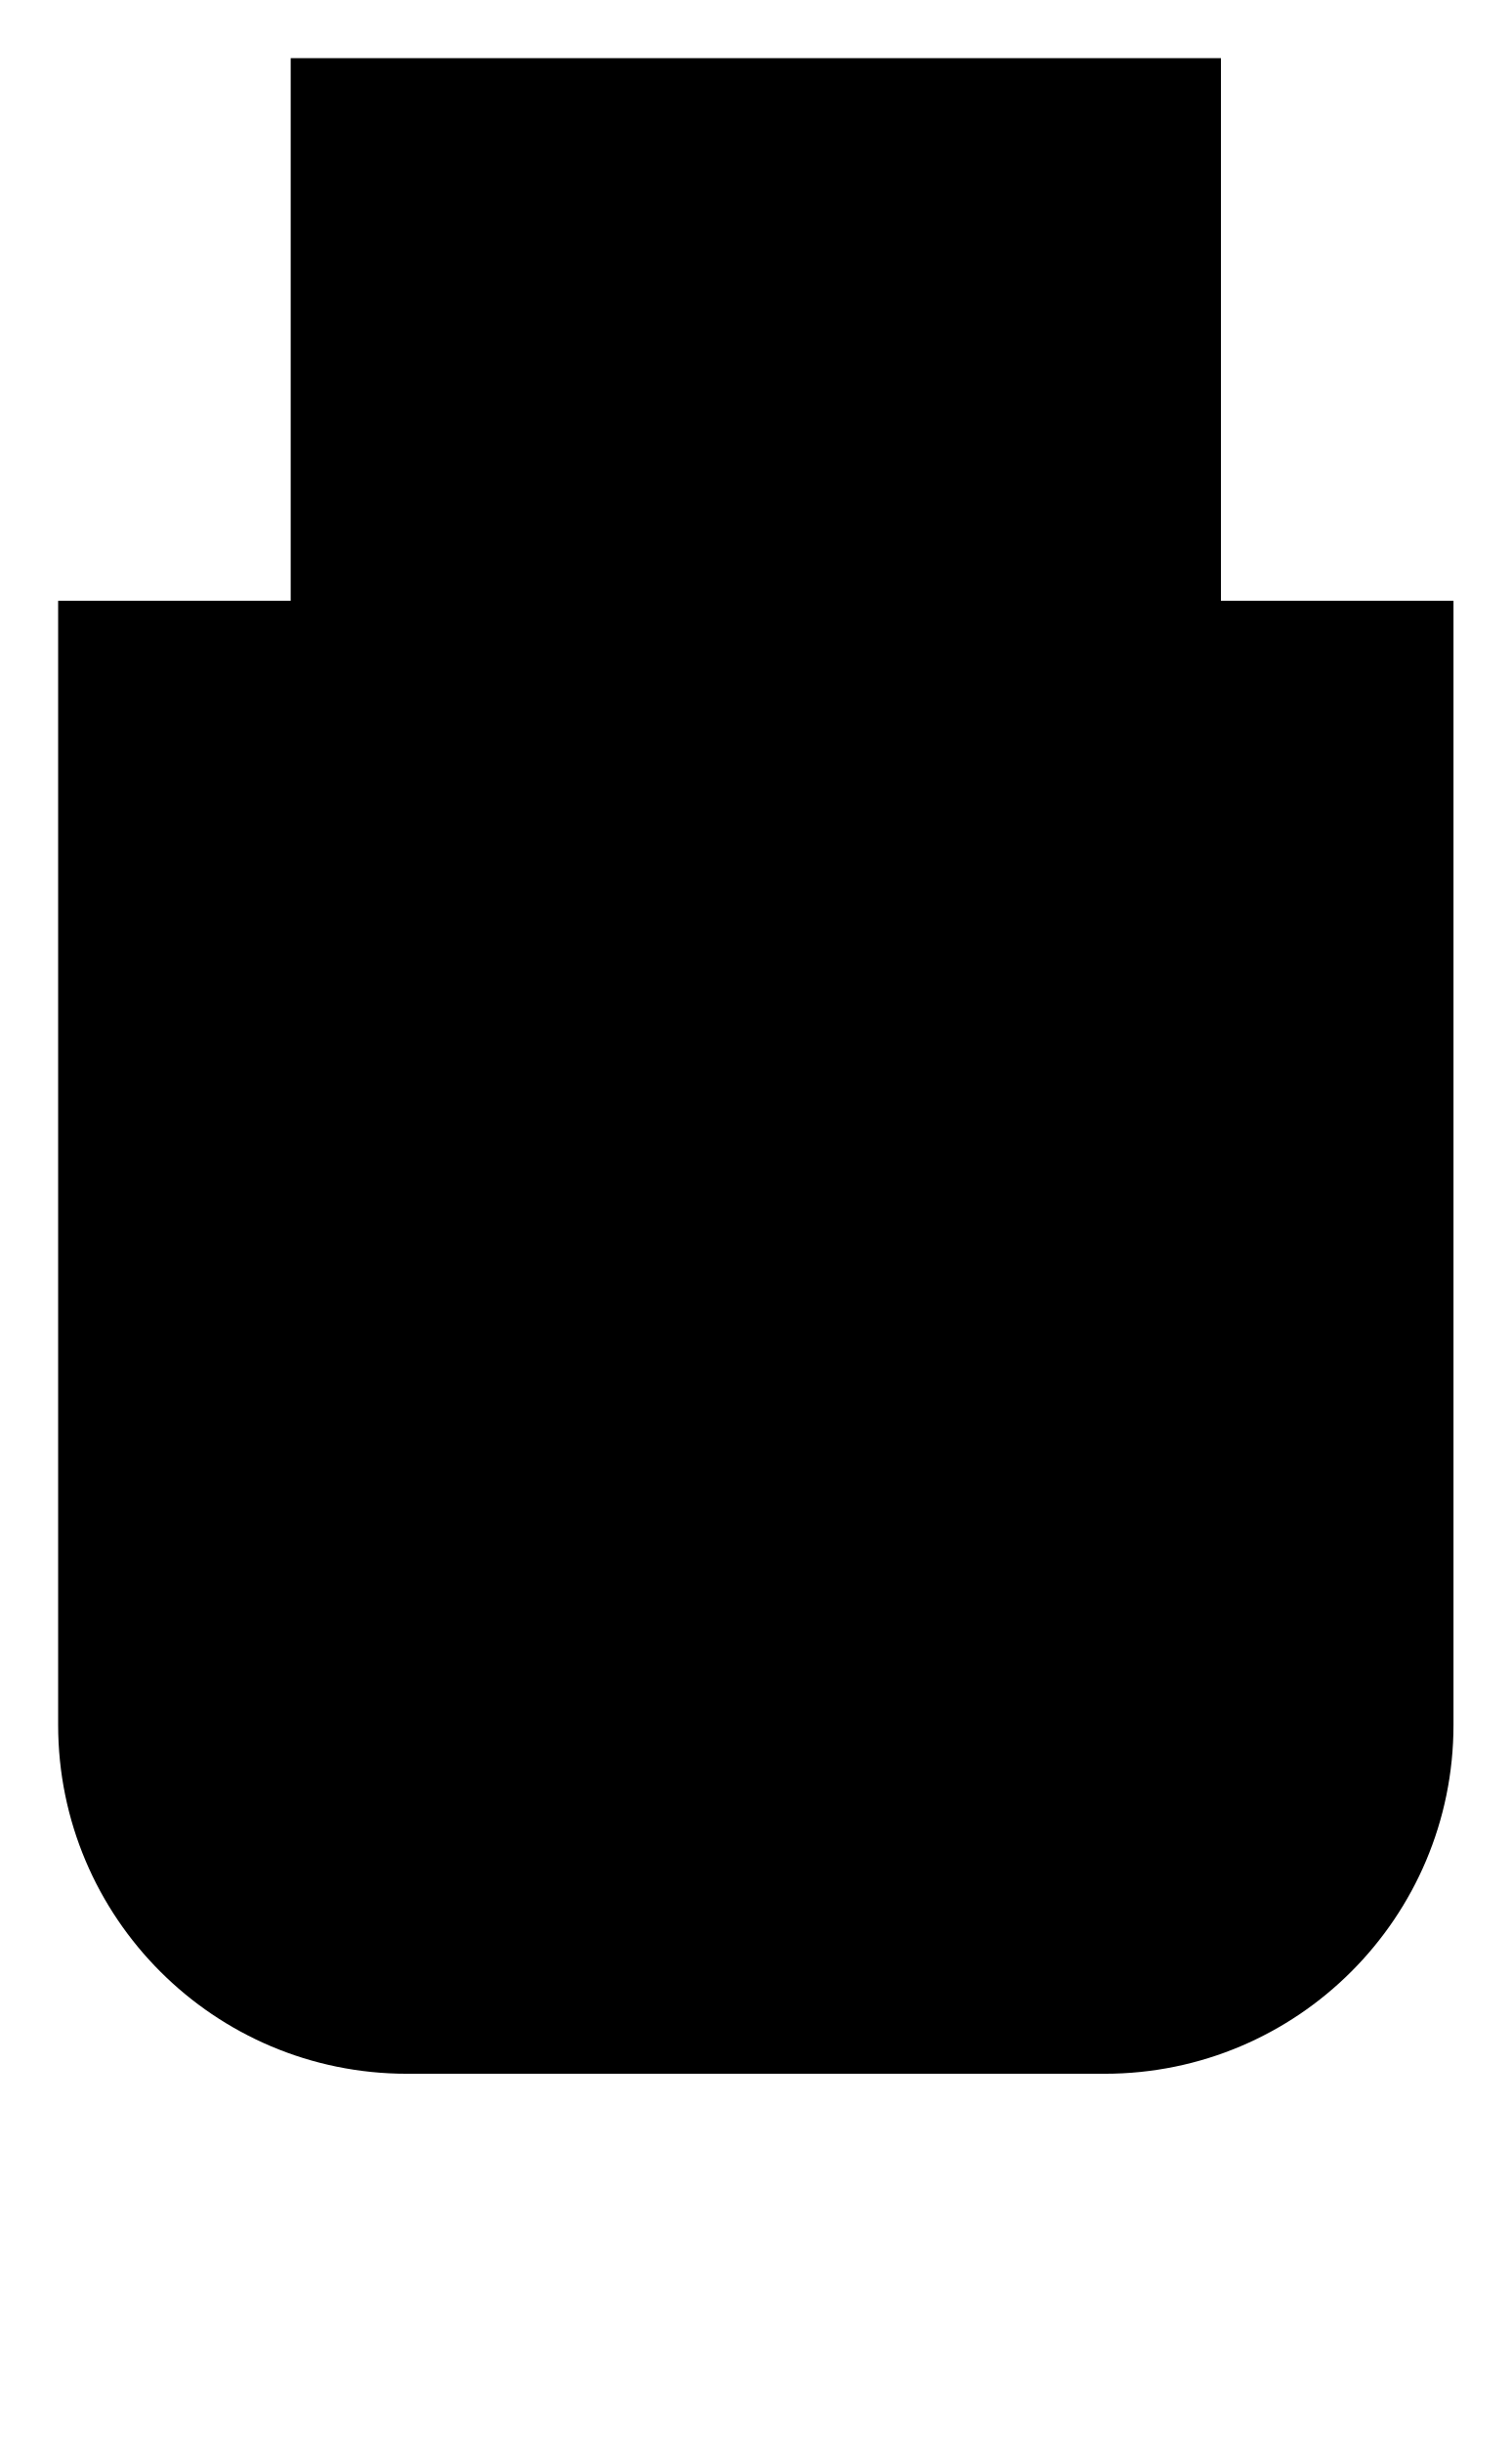
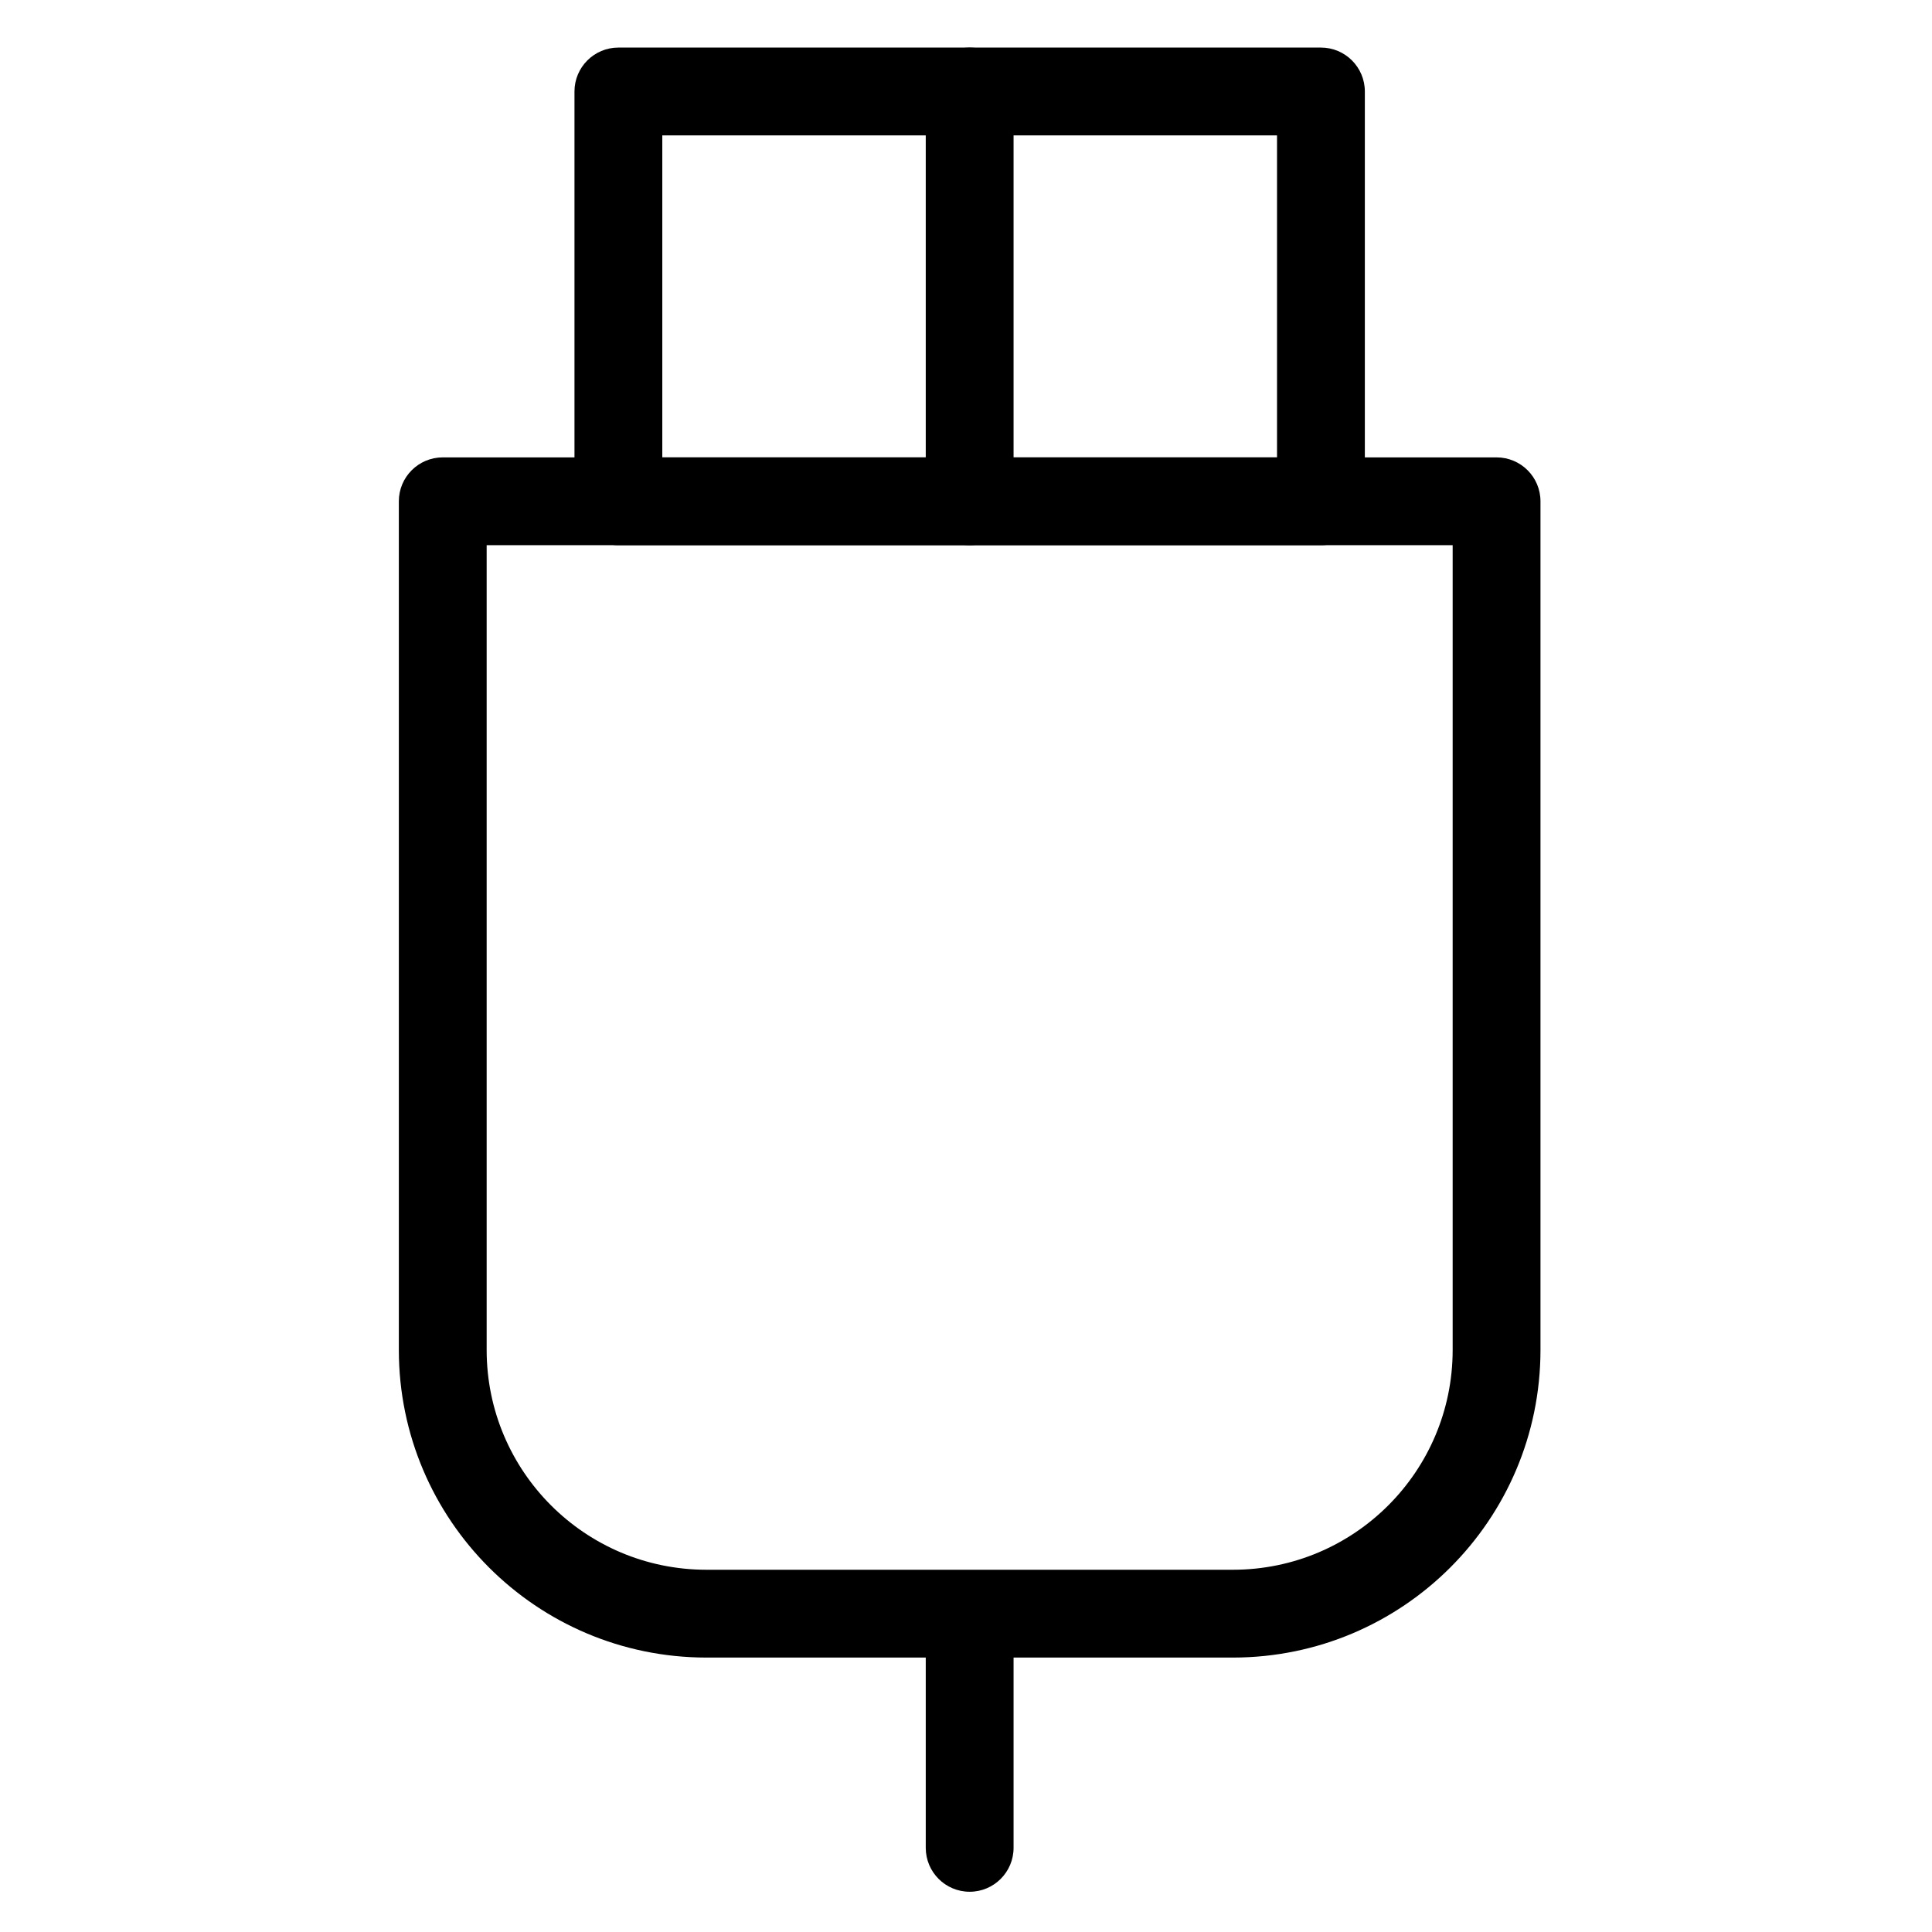
- <svg viewBox="0 0 156 252">
-   <path d="M78 246v-28M6 62h144v116a36 36 0 0 1-36 36H42a36 36 0 0 1-36-36ZM30 6h96v56H30Zm48 0v56" />
+ <svg viewBox="0 0 264 264">
+   <g transform="translate(-1320 -264)" clip-path="url(#clip-path)">
+     <path d="M1452.5 522.5a6 6 0 0 1-6-6v-28a6 6 0 0 1 12 0v28a6 6 0 0 1-6 6Z" />
+     <path d="M1380.5 326.5h144a6 6 0 0 1 6 6v116a42.048 42.048 0 0 1-42 42h-72a42.048 42.048 0 0 1-42-42v-116a6 6 0 0 1 6-6Zm138 12h-132v110a30.034 30.034 0 0 0 30 30h72a30.034 30.034 0 0 0 30-30Z" />
+     <path d="M1404.5 270.5h96a6 6 0 0 1 6 6v56a6 6 0 0 1-6 6h-96a6 6 0 0 1-6-6v-56a6 6 0 0 1 6-6Zm90 12h-84v44h84Z" />
+     <path d="M1452.5 338.5a6 6 0 0 1-6-6v-56a6 6 0 0 1 6-6 6 6 0 0 1 6 6v56a6 6 0 0 1-6 6Z" />
+   </g>
</svg>
